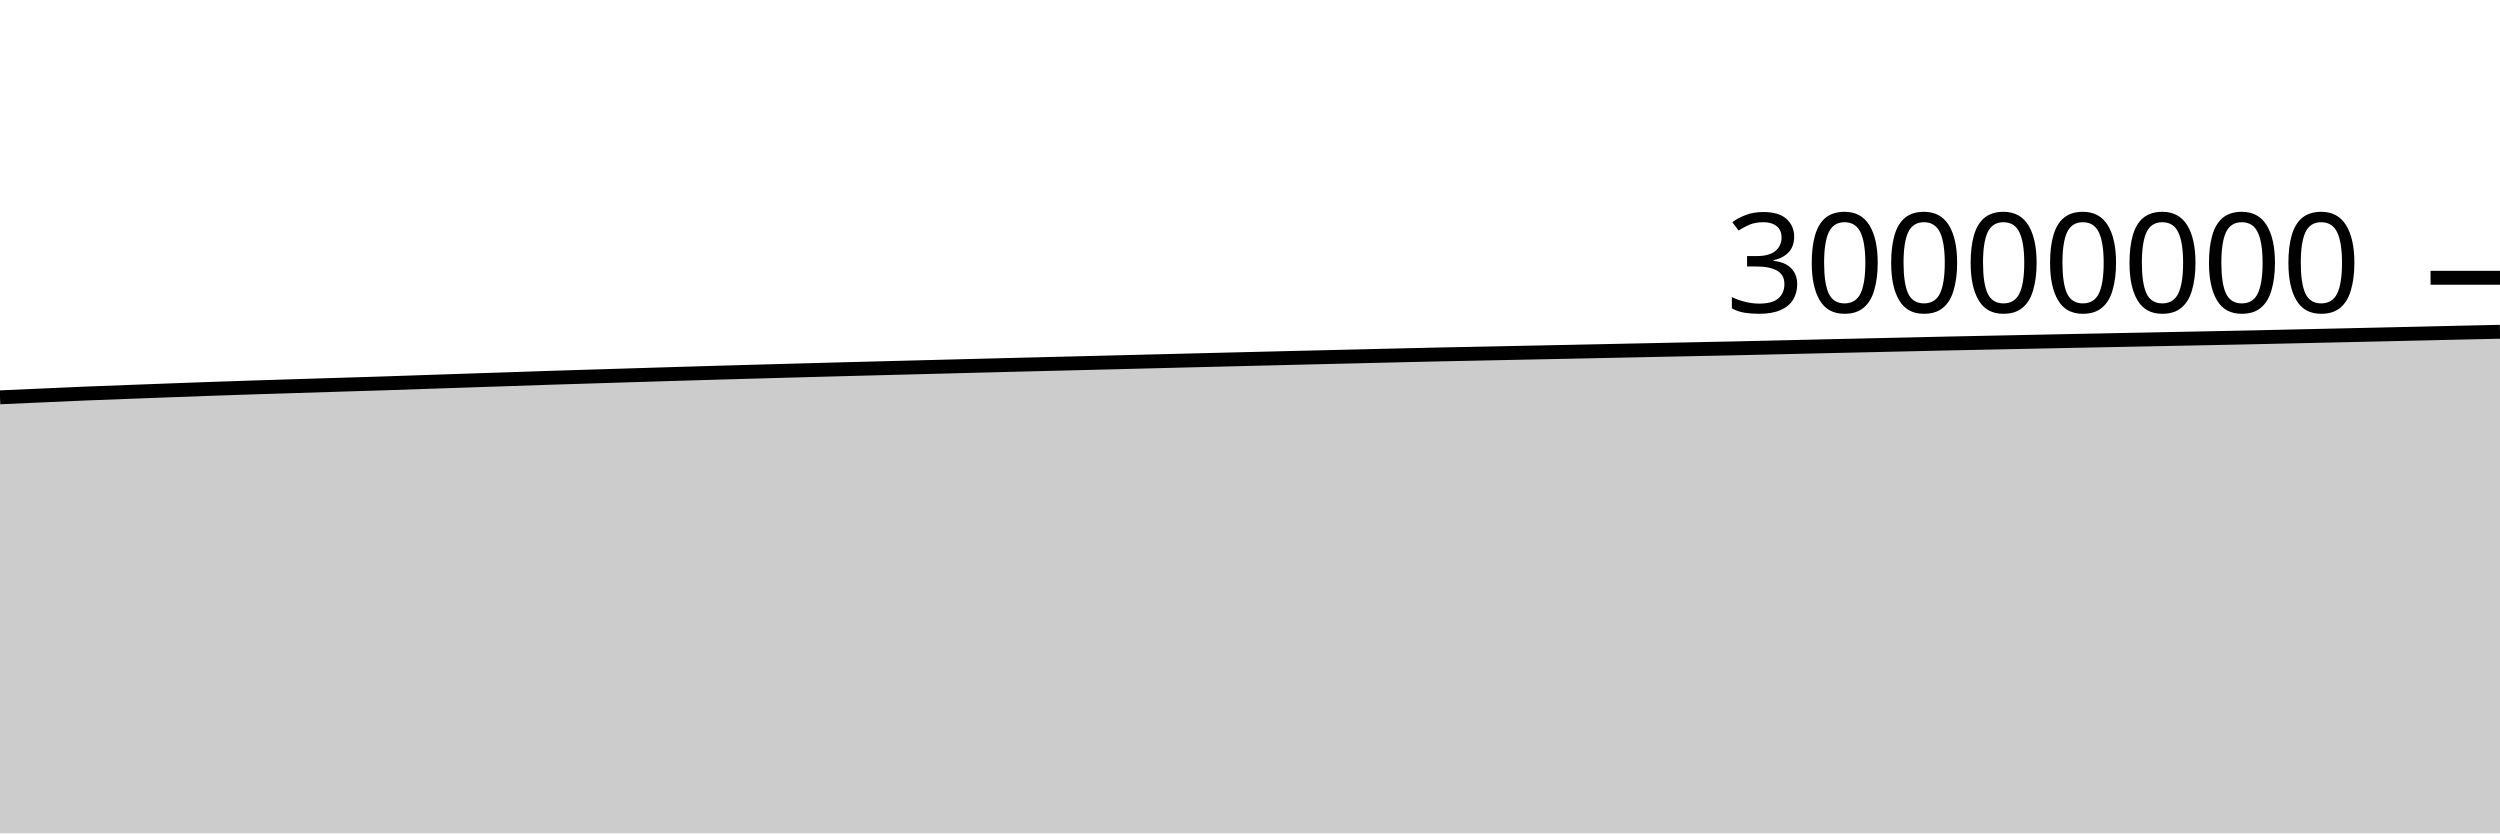
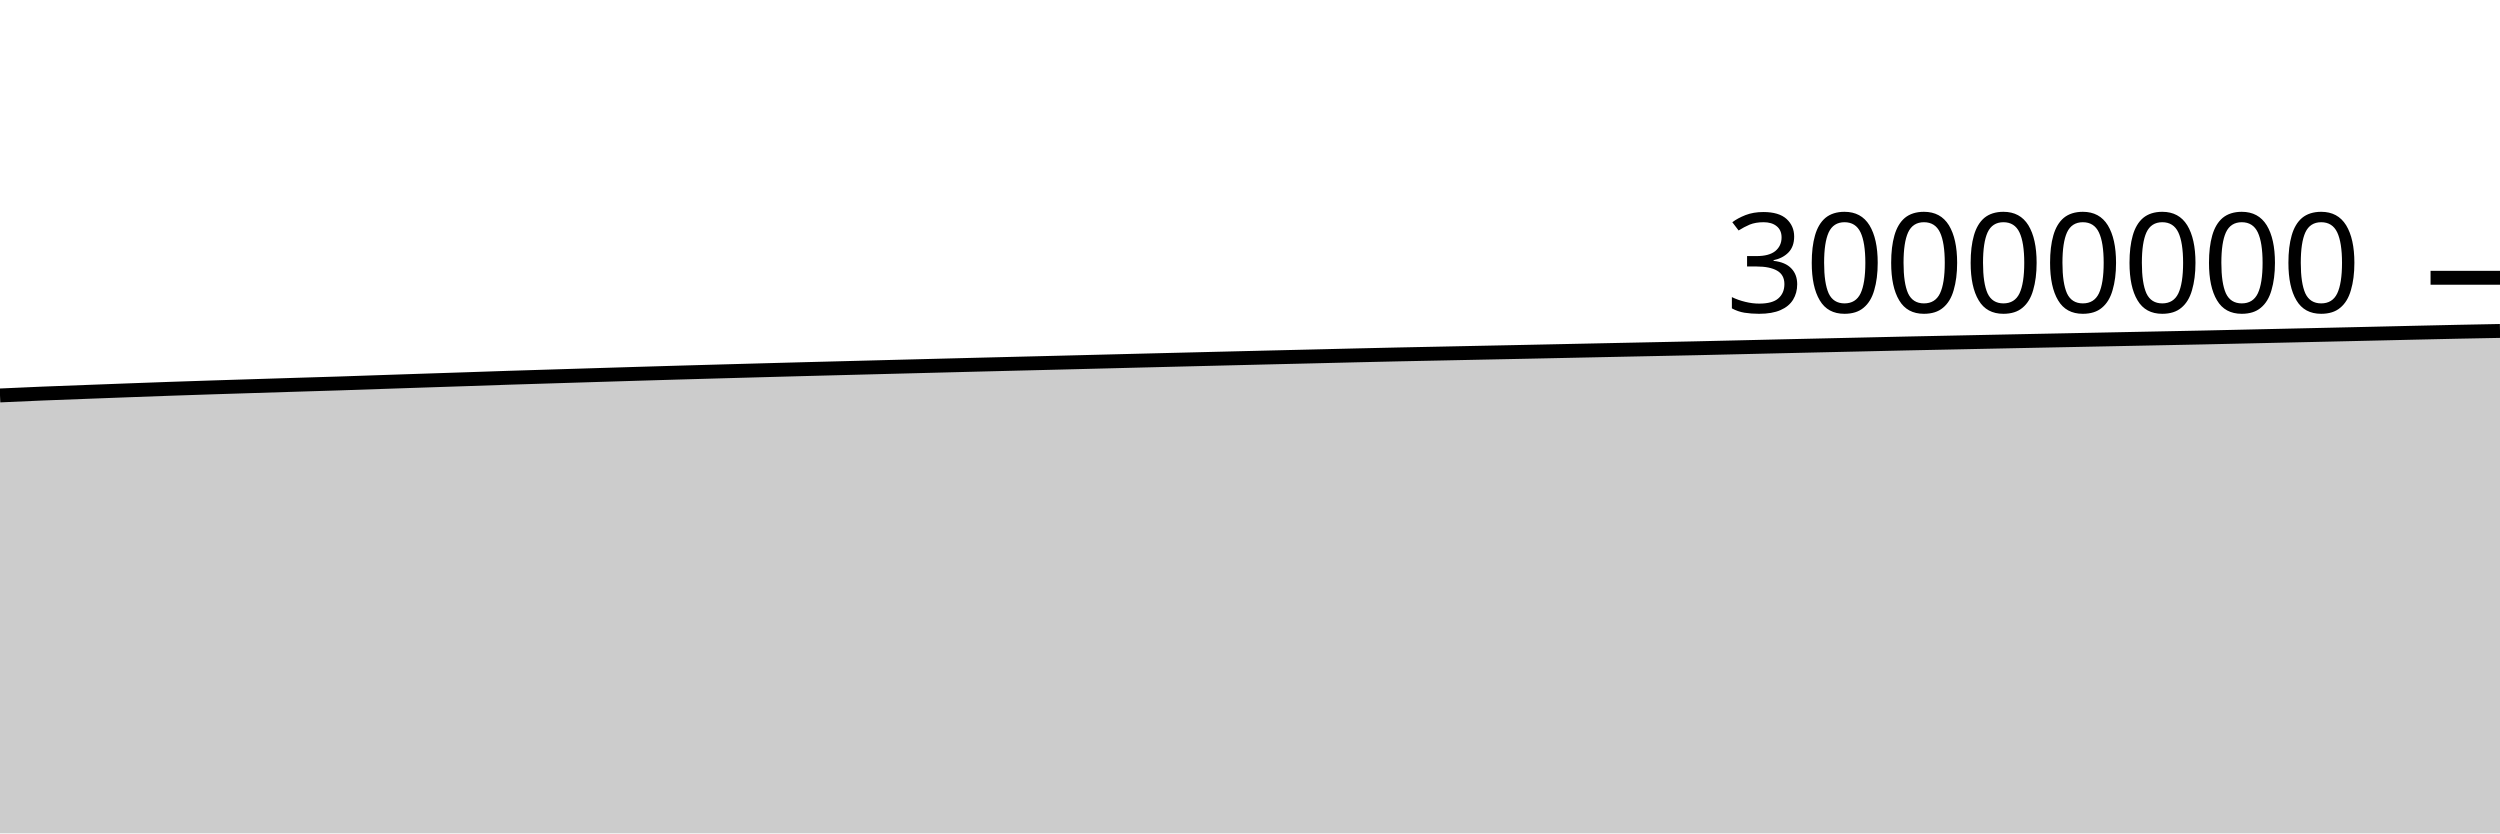
<svg xmlns="http://www.w3.org/2000/svg" viewBox="0 0 180 60">
  <g transform="translate(0,20)">
-     <path class="area" fill="rgba(0, 0, 0, 0.2)" d="M0,8.607C1.017,8.562,2.034,8.517,3.051,8.472C4.068,8.427,5.085,8.379,6.102,8.337C7.119,8.295,8.136,8.259,9.153,8.221C10.169,8.182,11.186,8.144,12.203,8.106C13.22,8.069,14.237,8.031,15.254,7.995C16.271,7.959,17.288,7.926,18.305,7.893C19.322,7.86,20.339,7.829,21.356,7.797C22.373,7.765,23.39,7.733,24.407,7.702C25.424,7.67,26.441,7.641,27.458,7.609C28.475,7.576,29.492,7.539,30.508,7.505C31.525,7.471,32.542,7.437,33.559,7.403C34.576,7.37,35.593,7.337,36.61,7.303C37.627,7.269,38.644,7.232,39.661,7.199C40.678,7.166,41.695,7.136,42.712,7.105C43.729,7.074,44.746,7.042,45.763,7.011C46.78,6.98,47.797,6.949,48.814,6.918C49.831,6.888,50.847,6.858,51.864,6.828C52.881,6.799,53.898,6.77,54.915,6.742C55.932,6.713,56.949,6.686,57.966,6.658C58.983,6.63,60,6.603,61.017,6.576C62.034,6.549,63.051,6.523,64.068,6.497C65.085,6.47,66.102,6.444,67.119,6.418C68.136,6.392,69.153,6.366,70.169,6.34C71.186,6.314,72.203,6.288,73.22,6.262C74.237,6.237,75.254,6.211,76.271,6.186C77.288,6.161,78.305,6.137,79.322,6.111C80.339,6.086,81.356,6.06,82.373,6.034C83.39,6.008,84.407,5.983,85.424,5.957C86.441,5.932,87.458,5.907,88.475,5.882C89.492,5.857,90.508,5.832,91.525,5.807C92.542,5.782,93.559,5.758,94.576,5.733C95.593,5.709,96.61,5.686,97.627,5.661C98.644,5.637,99.661,5.611,100.678,5.587C101.695,5.563,102.712,5.54,103.729,5.518C104.746,5.496,105.763,5.476,106.78,5.456C107.797,5.435,108.814,5.414,109.831,5.393C110.847,5.372,111.864,5.352,112.881,5.331C113.898,5.31,114.915,5.288,115.932,5.267C116.949,5.245,117.966,5.224,118.983,5.203C120,5.182,121.017,5.161,122.034,5.14C123.051,5.119,124.068,5.099,125.085,5.077C126.102,5.054,127.119,5.03,128.136,5.007C129.153,4.983,130.169,4.96,131.186,4.936C132.203,4.913,133.22,4.889,134.237,4.867C135.254,4.844,136.271,4.821,137.288,4.799C138.305,4.776,139.322,4.752,140.339,4.73C141.356,4.708,142.373,4.688,143.39,4.667C144.407,4.647,145.424,4.625,146.441,4.604C147.458,4.584,148.475,4.563,149.492,4.542C150.508,4.522,151.525,4.502,152.542,4.481C153.559,4.461,154.576,4.441,155.593,4.42C156.61,4.4,157.627,4.379,158.644,4.359C159.661,4.338,160.678,4.32,161.695,4.298C162.712,4.277,163.729,4.252,164.746,4.23C165.763,4.207,166.78,4.185,167.797,4.162C168.814,4.14,169.831,4.117,170.847,4.094C171.864,4.071,172.881,4.048,173.898,4.025C174.915,4.002,175.932,3.978,176.949,3.955C177.966,3.932,178.983,3.91,180,3.887L180,40C178.983,40,177.966,40,176.949,40C175.932,40,174.915,40,173.898,40C172.881,40,171.864,40,170.847,40C169.831,40,168.814,40,167.797,40C166.78,40,165.763,40,164.746,40C163.729,40,162.712,40,161.695,40C160.678,40,159.661,40,158.644,40C157.627,40,156.61,40,155.593,40C154.576,40,153.559,40,152.542,40C151.525,40,150.508,40,149.492,40C148.475,40,147.458,40,146.441,40C145.424,40,144.407,40,143.39,40C142.373,40,141.356,40,140.339,40C139.322,40,138.305,40,137.288,40C136.271,40,135.254,40,134.237,40C133.22,40,132.203,40,131.186,40C130.169,40,129.153,40,128.136,40C127.119,40,126.102,40,125.085,40C124.068,40,123.051,40,122.034,40C121.017,40,120,40,118.983,40C117.966,40,116.949,40,115.932,40C114.915,40,113.898,40,112.881,40C111.864,40,110.847,40,109.831,40C108.814,40,107.797,40,106.78,40C105.763,40,104.746,40,103.729,40C102.712,40,101.695,40,100.678,40C99.661,40,98.644,40,97.627,40C96.61,40,95.593,40,94.576,40C93.559,40,92.542,40,91.525,40C90.508,40,89.492,40,88.475,40C87.458,40,86.441,40,85.424,40C84.407,40,83.39,40,82.373,40C81.356,40,80.339,40,79.322,40C78.305,40,77.288,40,76.271,40C75.254,40,74.237,40,73.22,40C72.203,40,71.186,40,70.169,40C69.153,40,68.136,40,67.119,40C66.102,40,65.085,40,64.068,40C63.051,40,62.034,40,61.017,40C60,40,58.983,40,57.966,40C56.949,40,55.932,40,54.915,40C53.898,40,52.881,40,51.864,40C50.847,40,49.831,40,48.814,40C47.797,40,46.78,40,45.763,40C44.746,40,43.729,40,42.712,40C41.695,40,40.678,40,39.661,40C38.644,40,37.627,40,36.61,40C35.593,40,34.576,40,33.559,40C32.542,40,31.525,40,30.508,40C29.492,40,28.475,40,27.458,40C26.441,40,25.424,40,24.407,40C23.39,40,22.373,40,21.356,40C20.339,40,19.322,40,18.305,40C17.288,40,16.271,40,15.254,40C14.237,40,13.22,40,12.203,40C11.186,40,10.169,40,9.153,40C8.136,40,7.119,40,6.102,40C5.085,40,4.068,40,3.051,40C2.034,40,1.017,40,0,40Z" />
-     <path class="line" stroke="black" fill="none" d="M0,8.607C1.017,8.562,2.034,8.517,3.051,8.472C4.068,8.427,5.085,8.379,6.102,8.337C7.119,8.295,8.136,8.259,9.153,8.221C10.169,8.182,11.186,8.144,12.203,8.106C13.22,8.069,14.237,8.031,15.254,7.995C16.271,7.959,17.288,7.926,18.305,7.893C19.322,7.86,20.339,7.829,21.356,7.797C22.373,7.765,23.39,7.733,24.407,7.702C25.424,7.67,26.441,7.641,27.458,7.609C28.475,7.576,29.492,7.539,30.508,7.505C31.525,7.471,32.542,7.437,33.559,7.403C34.576,7.37,35.593,7.337,36.61,7.303C37.627,7.269,38.644,7.232,39.661,7.199C40.678,7.166,41.695,7.136,42.712,7.105C43.729,7.074,44.746,7.042,45.763,7.011C46.78,6.98,47.797,6.949,48.814,6.918C49.831,6.888,50.847,6.858,51.864,6.828C52.881,6.799,53.898,6.77,54.915,6.742C55.932,6.713,56.949,6.686,57.966,6.658C58.983,6.63,60,6.603,61.017,6.576C62.034,6.549,63.051,6.523,64.068,6.497C65.085,6.47,66.102,6.444,67.119,6.418C68.136,6.392,69.153,6.366,70.169,6.34C71.186,6.314,72.203,6.288,73.22,6.262C74.237,6.237,75.254,6.211,76.271,6.186C77.288,6.161,78.305,6.137,79.322,6.111C80.339,6.086,81.356,6.06,82.373,6.034C83.39,6.008,84.407,5.983,85.424,5.957C86.441,5.932,87.458,5.907,88.475,5.882C89.492,5.857,90.508,5.832,91.525,5.807C92.542,5.782,93.559,5.758,94.576,5.733C95.593,5.709,96.61,5.686,97.627,5.661C98.644,5.637,99.661,5.611,100.678,5.587C101.695,5.563,102.712,5.54,103.729,5.518C104.746,5.496,105.763,5.476,106.78,5.456C107.797,5.435,108.814,5.414,109.831,5.393C110.847,5.372,111.864,5.352,112.881,5.331C113.898,5.31,114.915,5.288,115.932,5.267C116.949,5.245,117.966,5.224,118.983,5.203C120,5.182,121.017,5.161,122.034,5.14C123.051,5.119,124.068,5.099,125.085,5.077C126.102,5.054,127.119,5.03,128.136,5.007C129.153,4.983,130.169,4.96,131.186,4.936C132.203,4.913,133.22,4.889,134.237,4.867C135.254,4.844,136.271,4.821,137.288,4.799C138.305,4.776,139.322,4.752,140.339,4.73C141.356,4.708,142.373,4.688,143.39,4.667C144.407,4.647,145.424,4.625,146.441,4.604C147.458,4.584,148.475,4.563,149.492,4.542C150.508,4.522,151.525,4.502,152.542,4.481C153.559,4.461,154.576,4.441,155.593,4.42C156.61,4.4,157.627,4.379,158.644,4.359C159.661,4.338,160.678,4.32,161.695,4.298C162.712,4.277,163.729,4.252,164.746,4.23C165.763,4.207,166.78,4.185,167.797,4.162C168.814,4.14,169.831,4.117,170.847,4.094C171.864,4.071,172.881,4.048,173.898,4.025C174.915,4.002,175.932,3.978,176.949,3.955C177.966,3.932,178.983,3.91,180,3.887" />
+     <path class="area" fill="rgba(0, 0, 0, 0.2)" d="M0,8.472C1.017,8.426,2.034,8.379,3.051,8.337C4.068,8.295,5.085,8.259,6.102,8.221C7.119,8.182,8.136,8.144,9.153,8.106C10.169,8.069,11.186,8.031,12.203,7.995C13.22,7.959,14.237,7.926,15.254,7.893C16.271,7.86,17.288,7.829,18.305,7.797C19.322,7.765,20.339,7.733,21.356,7.702C22.373,7.67,23.39,7.641,24.407,7.609C25.424,7.576,26.441,7.539,27.458,7.505C28.475,7.471,29.492,7.437,30.508,7.403C31.525,7.37,32.542,7.337,33.559,7.303C34.576,7.269,35.593,7.232,36.61,7.199C37.627,7.166,38.644,7.136,39.661,7.105C40.678,7.074,41.695,7.042,42.712,7.011C43.729,6.98,44.746,6.949,45.763,6.918C46.78,6.888,47.797,6.858,48.814,6.828C49.831,6.799,50.847,6.77,51.864,6.742C52.881,6.713,53.898,6.686,54.915,6.658C55.932,6.63,56.949,6.603,57.966,6.576C58.983,6.549,60,6.523,61.017,6.497C62.034,6.47,63.051,6.444,64.068,6.418C65.085,6.392,66.102,6.366,67.119,6.34C68.136,6.314,69.153,6.288,70.169,6.262C71.186,6.237,72.203,6.211,73.22,6.186C74.237,6.161,75.254,6.137,76.271,6.111C77.288,6.086,78.305,6.06,79.322,6.034C80.339,6.008,81.356,5.983,82.373,5.957C83.39,5.932,84.407,5.907,85.424,5.882C86.441,5.857,87.458,5.832,88.475,5.807C89.492,5.782,90.508,5.758,91.525,5.733C92.542,5.709,93.559,5.686,94.576,5.661C95.593,5.637,96.61,5.611,97.627,5.587C98.644,5.563,99.661,5.54,100.678,5.518C101.695,5.496,102.712,5.476,103.729,5.456C104.746,5.435,105.763,5.414,106.78,5.393C107.797,5.372,108.814,5.352,109.831,5.331C110.847,5.31,111.864,5.288,112.881,5.267C113.898,5.245,114.915,5.224,115.932,5.203C116.949,5.182,117.966,5.161,118.983,5.14C120,5.119,121.017,5.099,122.034,5.077C123.051,5.054,124.068,5.03,125.085,5.007C126.102,4.983,127.119,4.96,128.136,4.936C129.153,4.913,130.169,4.889,131.186,4.867C132.203,4.844,133.22,4.821,134.237,4.799C135.254,4.776,136.271,4.752,137.288,4.73C138.305,4.708,139.322,4.688,140.339,4.667C141.356,4.647,142.373,4.625,143.39,4.604C144.407,4.584,145.424,4.563,146.441,4.542C147.458,4.522,148.475,4.502,149.492,4.481C150.508,4.461,151.525,4.441,152.542,4.42C153.559,4.4,154.576,4.379,155.593,4.359C156.61,4.338,157.627,4.32,158.644,4.298C159.661,4.277,160.678,4.252,161.695,4.23C162.712,4.207,163.729,4.185,164.746,4.162C165.763,4.14,166.78,4.117,167.797,4.094C168.814,4.071,169.831,4.048,170.847,4.025C171.864,4.002,172.881,3.978,173.898,3.955C174.915,3.932,175.932,3.908,176.949,3.887C177.966,3.866,178.983,3.847,180,3.828L180,40C178.983,40,177.966,40,176.949,40C175.932,40,174.915,40,173.898,40C172.881,40,171.864,40,170.847,40C169.831,40,168.814,40,167.797,40C166.78,40,165.763,40,164.746,40C163.729,40,162.712,40,161.695,40C160.678,40,159.661,40,158.644,40C157.627,40,156.61,40,155.593,40C154.576,40,153.559,40,152.542,40C151.525,40,150.508,40,149.492,40C148.475,40,147.458,40,146.441,40C145.424,40,144.407,40,143.39,40C142.373,40,141.356,40,140.339,40C139.322,40,138.305,40,137.288,40C136.271,40,135.254,40,134.237,40C133.22,40,132.203,40,131.186,40C130.169,40,129.153,40,128.136,40C127.119,40,126.102,40,125.085,40C124.068,40,123.051,40,122.034,40C121.017,40,120,40,118.983,40C117.966,40,116.949,40,115.932,40C114.915,40,113.898,40,112.881,40C111.864,40,110.847,40,109.831,40C108.814,40,107.797,40,106.78,40C105.763,40,104.746,40,103.729,40C102.712,40,101.695,40,100.678,40C99.661,40,98.644,40,97.627,40C96.61,40,95.593,40,94.576,40C93.559,40,92.542,40,91.525,40C90.508,40,89.492,40,88.475,40C87.458,40,86.441,40,85.424,40C84.407,40,83.39,40,82.373,40C81.356,40,80.339,40,79.322,40C78.305,40,77.288,40,76.271,40C75.254,40,74.237,40,73.22,40C72.203,40,71.186,40,70.169,40C69.153,40,68.136,40,67.119,40C66.102,40,65.085,40,64.068,40C63.051,40,62.034,40,61.017,40C60,40,58.983,40,57.966,40C56.949,40,55.932,40,54.915,40C53.898,40,52.881,40,51.864,40C50.847,40,49.831,40,48.814,40C47.797,40,46.78,40,45.763,40C44.746,40,43.729,40,42.712,40C41.695,40,40.678,40,39.661,40C38.644,40,37.627,40,36.61,40C35.593,40,34.576,40,33.559,40C32.542,40,31.525,40,30.508,40C29.492,40,28.475,40,27.458,40C26.441,40,25.424,40,24.407,40C23.39,40,22.373,40,21.356,40C20.339,40,19.322,40,18.305,40C17.288,40,16.271,40,15.254,40C14.237,40,13.22,40,12.203,40C11.186,40,10.169,40,9.153,40C8.136,40,7.119,40,6.102,40C5.085,40,4.068,40,3.051,40C2.034,40,1.017,40,0,40Z" />
+     <path class="line" stroke="black" fill="none" d="M0,8.472C1.017,8.426,2.034,8.379,3.051,8.337C4.068,8.295,5.085,8.259,6.102,8.221C7.119,8.182,8.136,8.144,9.153,8.106C10.169,8.069,11.186,8.031,12.203,7.995C13.22,7.959,14.237,7.926,15.254,7.893C16.271,7.86,17.288,7.829,18.305,7.797C19.322,7.765,20.339,7.733,21.356,7.702C22.373,7.67,23.39,7.641,24.407,7.609C25.424,7.576,26.441,7.539,27.458,7.505C28.475,7.471,29.492,7.437,30.508,7.403C31.525,7.37,32.542,7.337,33.559,7.303C34.576,7.269,35.593,7.232,36.61,7.199C37.627,7.166,38.644,7.136,39.661,7.105C40.678,7.074,41.695,7.042,42.712,7.011C43.729,6.98,44.746,6.949,45.763,6.918C46.78,6.888,47.797,6.858,48.814,6.828C49.831,6.799,50.847,6.77,51.864,6.742C52.881,6.713,53.898,6.686,54.915,6.658C55.932,6.63,56.949,6.603,57.966,6.576C58.983,6.549,60,6.523,61.017,6.497C62.034,6.47,63.051,6.444,64.068,6.418C65.085,6.392,66.102,6.366,67.119,6.34C68.136,6.314,69.153,6.288,70.169,6.262C71.186,6.237,72.203,6.211,73.22,6.186C74.237,6.161,75.254,6.137,76.271,6.111C77.288,6.086,78.305,6.06,79.322,6.034C80.339,6.008,81.356,5.983,82.373,5.957C83.39,5.932,84.407,5.907,85.424,5.882C86.441,5.857,87.458,5.832,88.475,5.807C89.492,5.782,90.508,5.758,91.525,5.733C92.542,5.709,93.559,5.686,94.576,5.661C95.593,5.637,96.61,5.611,97.627,5.587C98.644,5.563,99.661,5.54,100.678,5.518C101.695,5.496,102.712,5.476,103.729,5.456C104.746,5.435,105.763,5.414,106.78,5.393C107.797,5.372,108.814,5.352,109.831,5.331C110.847,5.31,111.864,5.288,112.881,5.267C113.898,5.245,114.915,5.224,115.932,5.203C116.949,5.182,117.966,5.161,118.983,5.14C120,5.119,121.017,5.099,122.034,5.077C123.051,5.054,124.068,5.03,125.085,5.007C126.102,4.983,127.119,4.96,128.136,4.936C129.153,4.913,130.169,4.889,131.186,4.867C132.203,4.844,133.22,4.821,134.237,4.799C135.254,4.776,136.271,4.752,137.288,4.73C138.305,4.708,139.322,4.688,140.339,4.667C141.356,4.647,142.373,4.625,143.39,4.604C144.407,4.584,145.424,4.563,146.441,4.542C147.458,4.522,148.475,4.502,149.492,4.481C150.508,4.461,151.525,4.441,152.542,4.42C153.559,4.4,154.576,4.379,155.593,4.359C156.61,4.338,157.627,4.32,158.644,4.298C159.661,4.277,160.678,4.252,161.695,4.23C162.712,4.207,163.729,4.185,164.746,4.162C165.763,4.14,166.78,4.117,167.797,4.094C168.814,4.071,169.831,4.048,170.847,4.025C171.864,4.002,172.881,3.978,173.898,3.955C174.915,3.932,175.932,3.908,176.949,3.887C177.966,3.866,178.983,3.847,180,3.828" />
    <path class="axis-ceiling" stroke-width="1" stroke="black" fill="none" d="M175,0L180,0" />
    <text class="axis-ceiling-label" font-family="sans-serif" text-anchor="end" font-size="10px" x="170" y="2.5">30000000</text>
  </g>
</svg>
